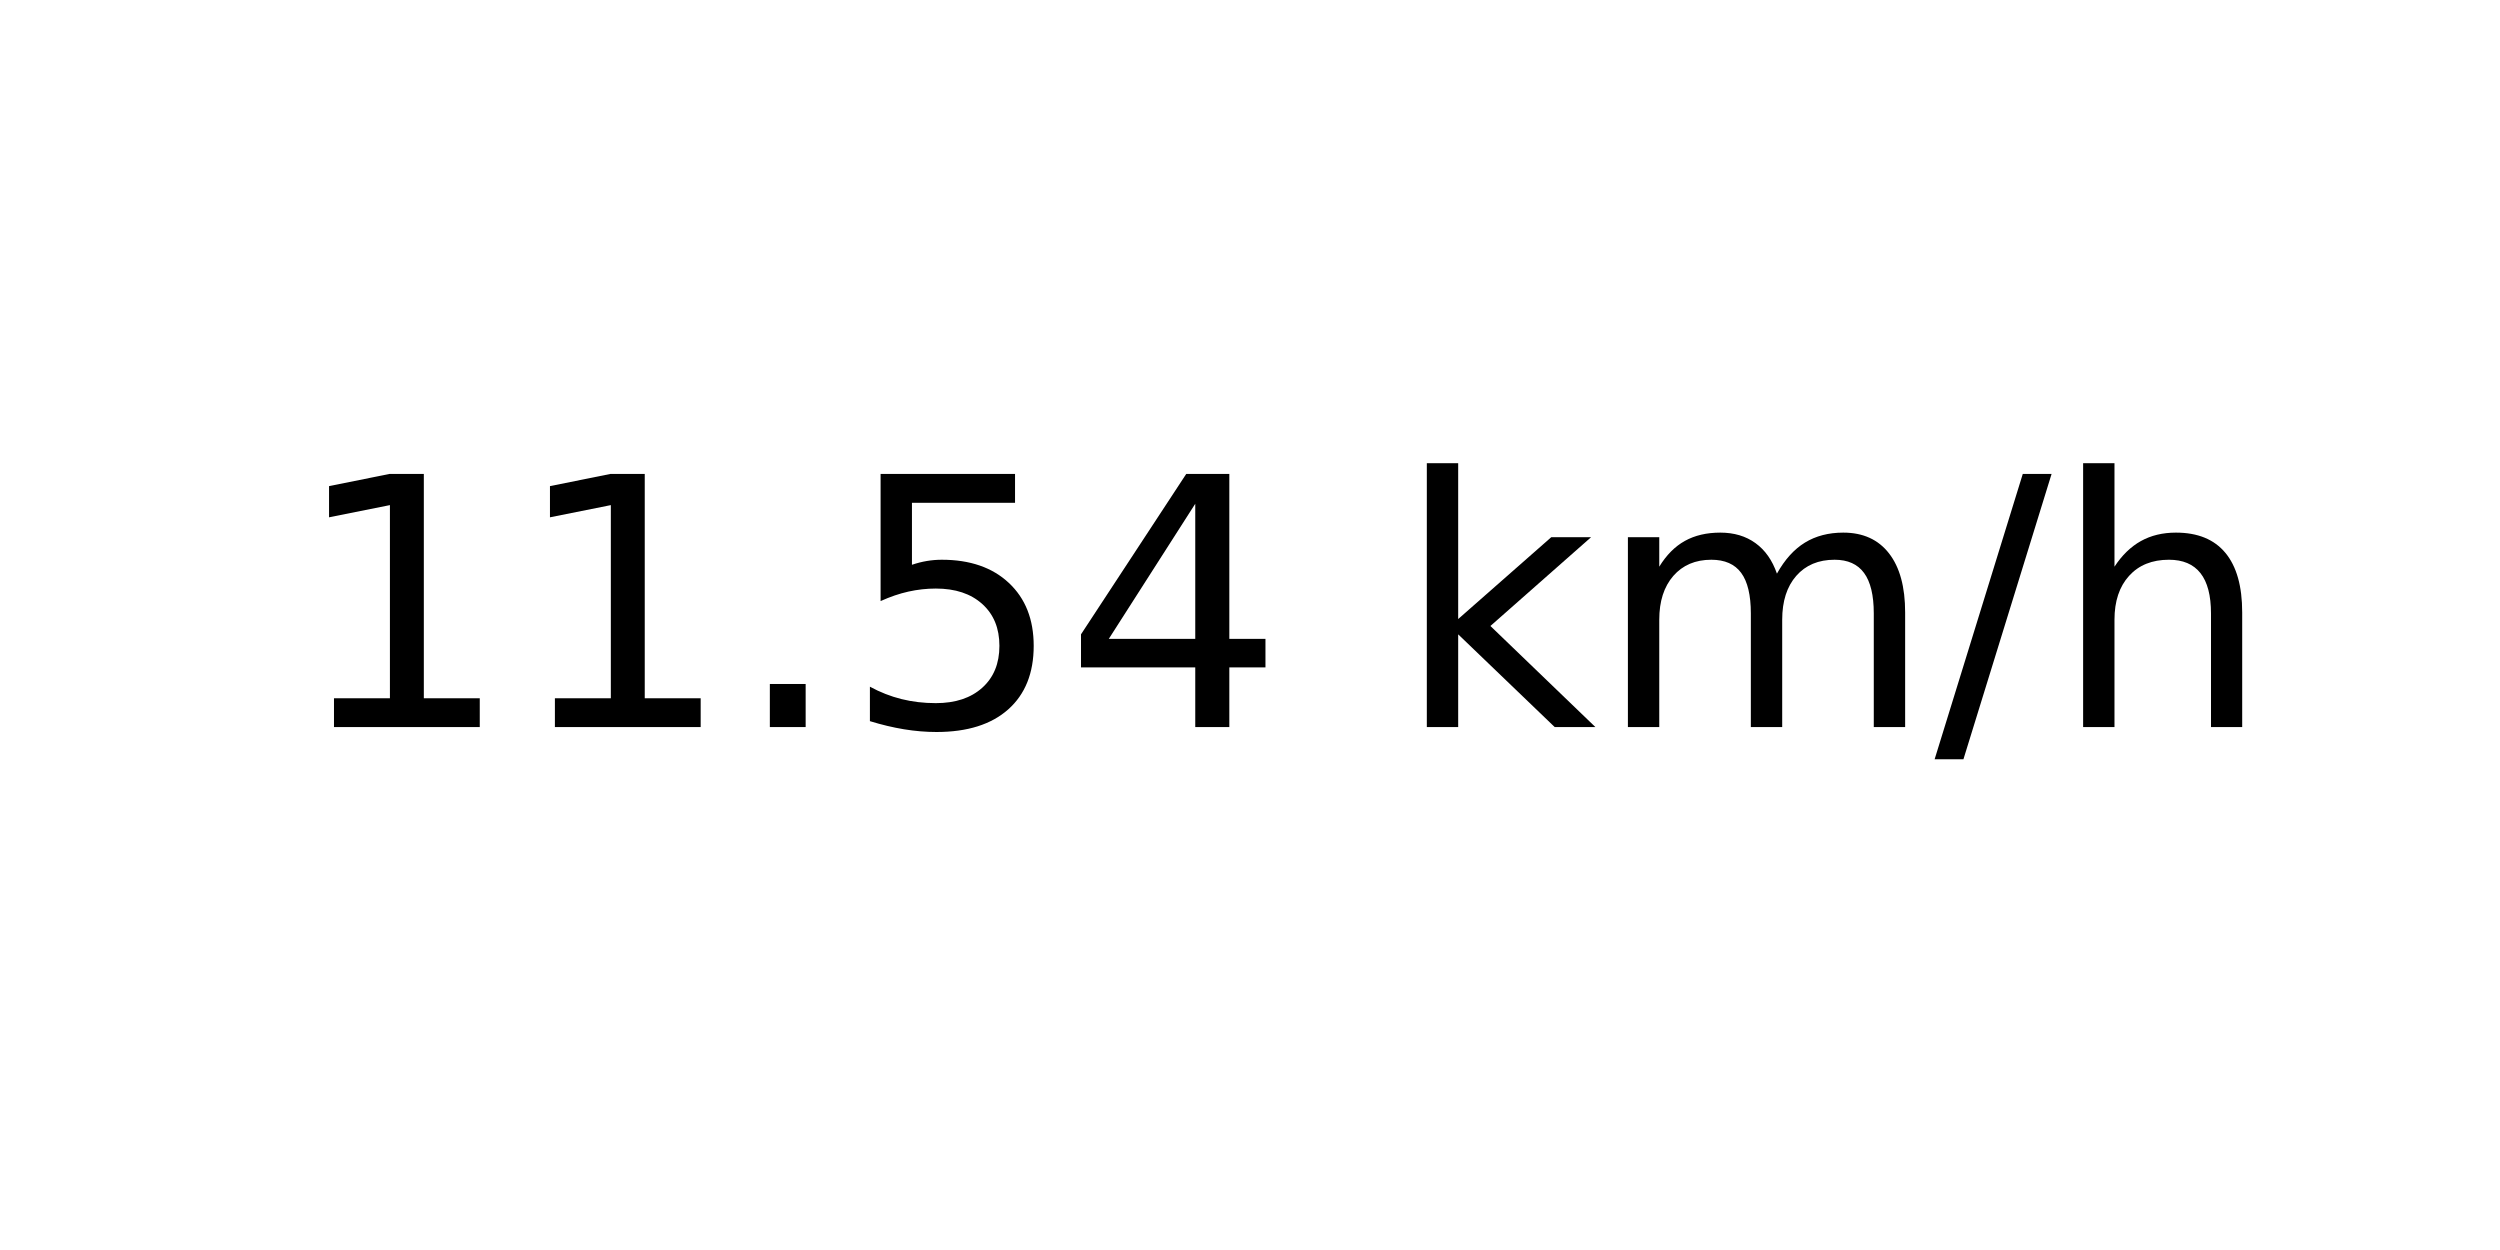
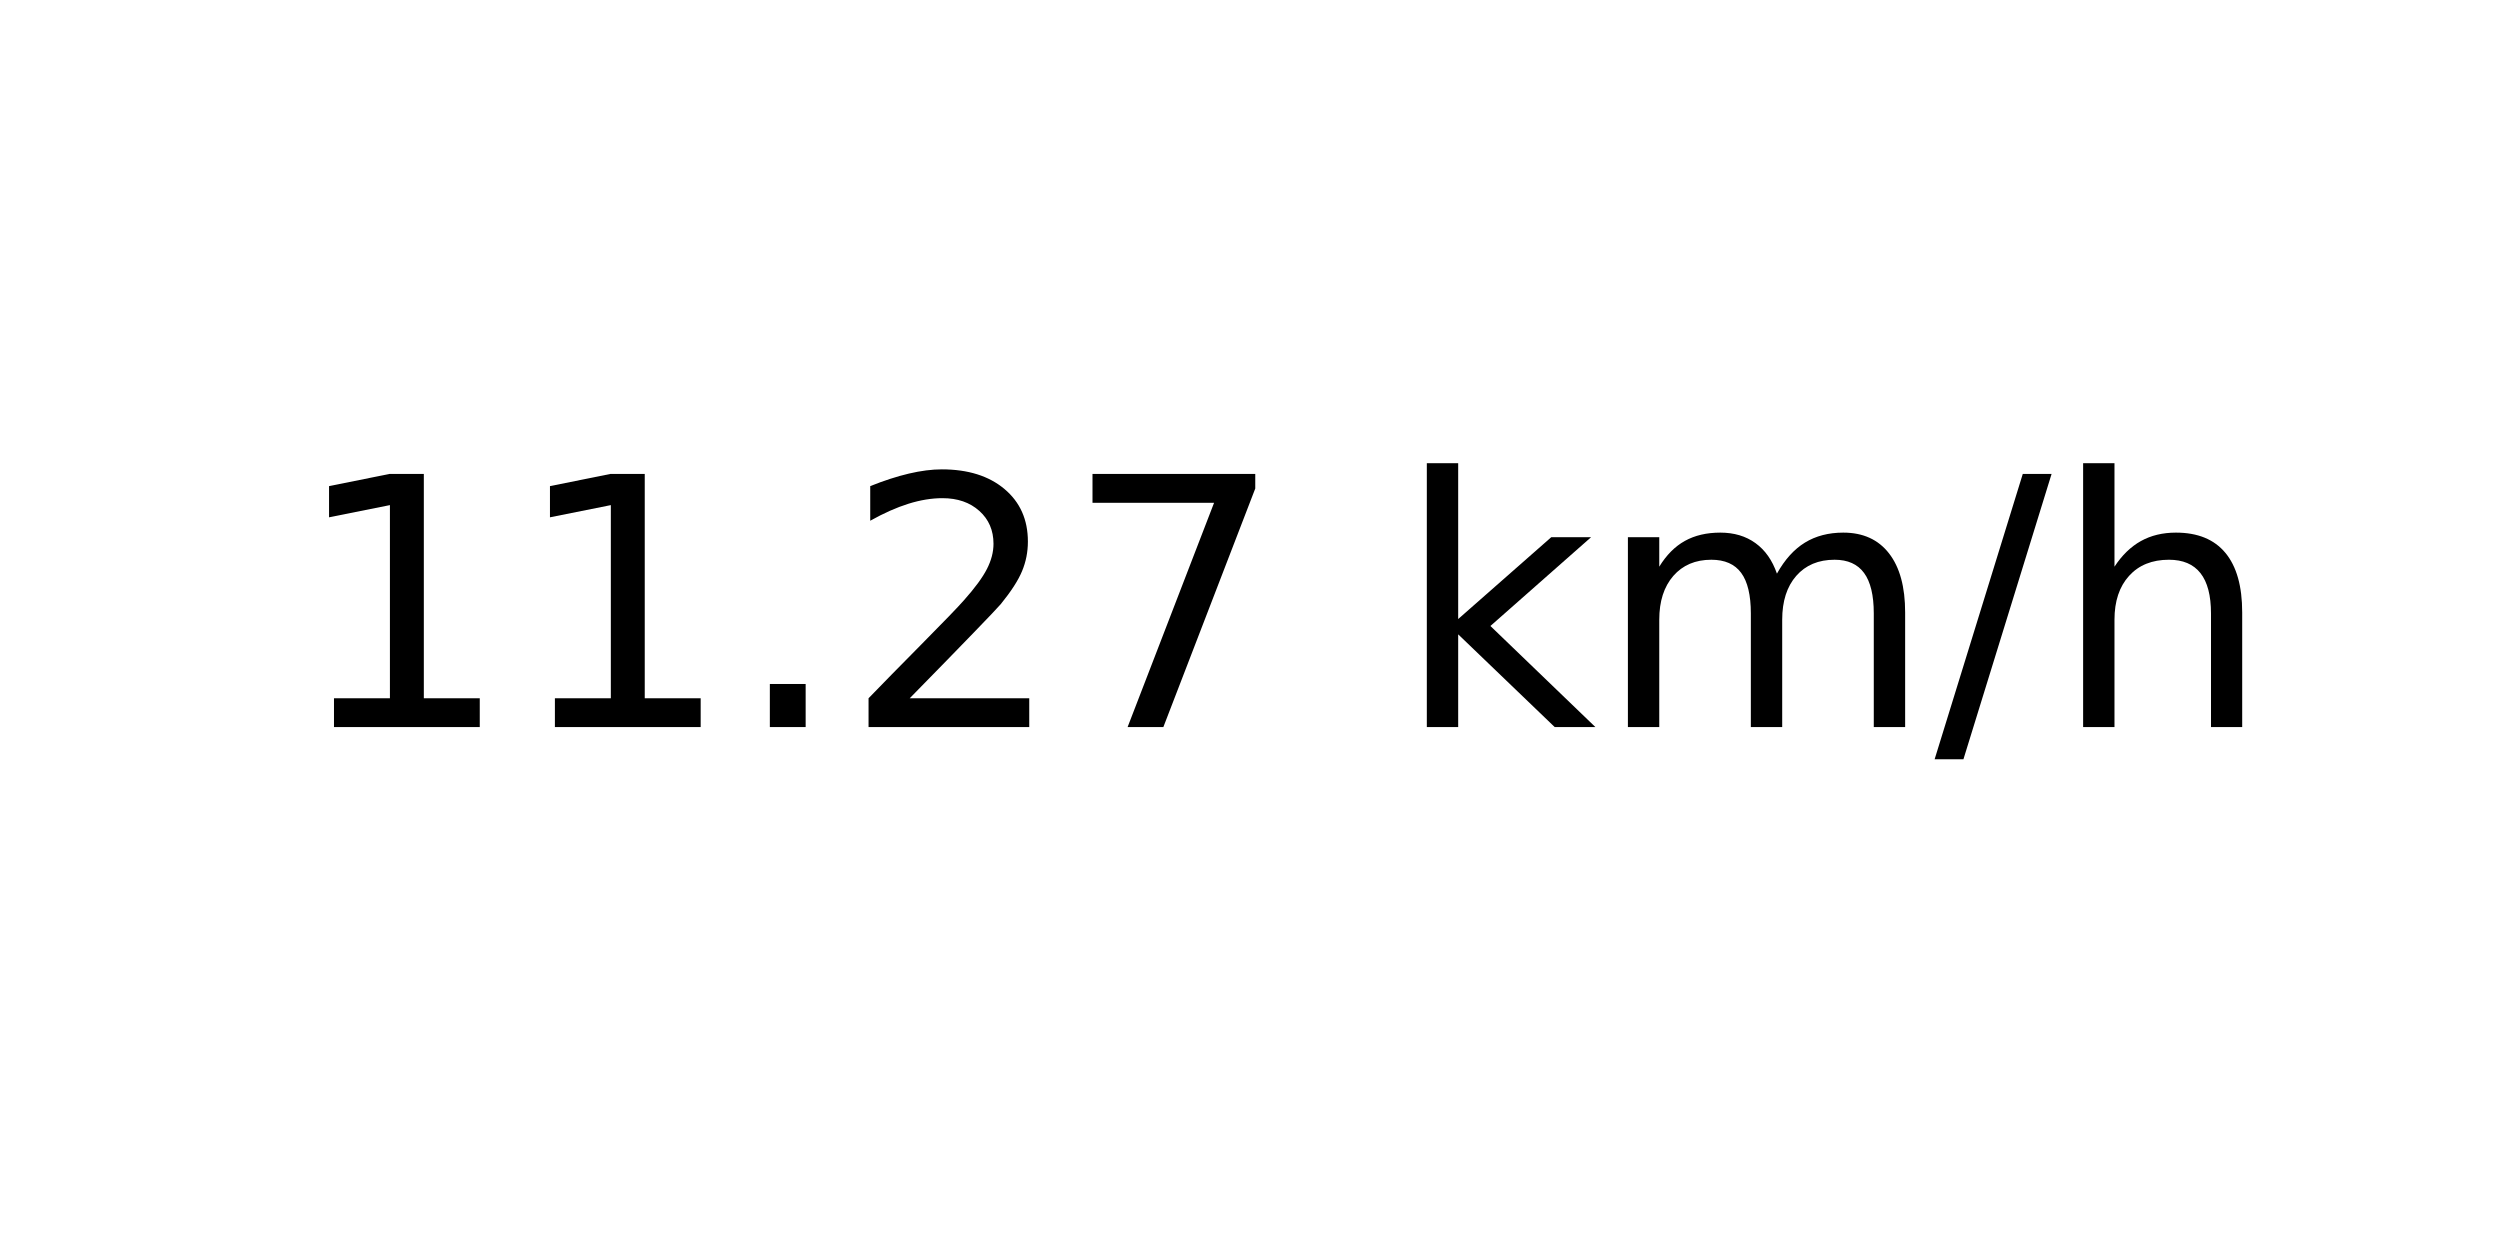
<svg xmlns="http://www.w3.org/2000/svg" xmlns:xlink="http://www.w3.org/1999/xlink" width="72pt" height="36pt" viewBox="0 0 72 36" version="1.1">
  <defs>
    <style type="text/css">*{stroke-linejoin: round; stroke-linecap: butt}</style>
  </defs>
  <g id="figure_1">
    <g id="axes_1">
      <g id="text_1">
        <g transform="translate(8.378125 20.93937) scale(0.1 -0.1)">
          <defs>
            <path id="DejaVuSans-31" d="M 794 531  L 1825 531  L 1825 4091  L 703 3866  L 703 4441  L 1819 4666  L 2450 4666  L 2450 531  L 3481 531  L 3481 0  L 794 0  L 794 531  z " transform="scale(0.015625)" />
            <path id="DejaVuSans-2e" d="M 684 794  L 1344 794  L 1344 0  L 684 0  L 684 794  z " transform="scale(0.015625)" />
-             <path id="DejaVuSans-35" d="M 691 4666  L 3169 4666  L 3169 4134  L 1269 4134  L 1269 2991  Q 1406 3038 1543 3061  Q 1681 3084 1819 3084  Q 2600 3084 3056 2656  Q 3513 2228 3513 1497  Q 3513 744 3044 326  Q 2575 -91 1722 -91  Q 1428 -91 1123 -41  Q 819 9 494 109  L 494 744  Q 775 591 1075 516  Q 1375 441 1709 441  Q 2250 441 2565 725  Q 2881 1009 2881 1497  Q 2881 1984 2565 2268  Q 2250 2553 1709 2553  Q 1456 2553 1204 2497  Q 953 2441 691 2322  L 691 4666  z " transform="scale(0.015625)" />
-             <path id="DejaVuSans-34" d="M 2419 4116  L 825 1625  L 2419 1625  L 2419 4116  z M 2253 4666  L 3047 4666  L 3047 1625  L 3713 1625  L 3713 1100  L 3047 1100  L 3047 0  L 2419 0  L 2419 1100  L 313 1100  L 313 1709  L 2253 4666  z " transform="scale(0.015625)" />
+             <path id="DejaVuSans-32" d="M 1228 531  L 3431 531  L 3431 0  L 469 0  L 469 531  Q 828 903 1448 1529  Q 2069 2156 2228 2338  Q 2531 2678 2651 2914  Q 2772 3150 2772 3378  Q 2772 3750 2511 3984  Q 2250 4219 1831 4219  Q 1534 4219 1204 4116  Q 875 4013 500 3803  L 500 4441  Q 881 4594 1212 4672  Q 1544 4750 1819 4750  Q 2544 4750 2975 4387  Q 3406 4025 3406 3419  Q 3406 3131 3298 2873  Q 3191 2616 2906 2266  Q 2828 2175 2409 1742  Q 1991 1309 1228 531  z " transform="scale(0.015625)" />
+             <path id="DejaVuSans-37" d="M 525 4666  L 3525 4666  L 3525 4397  L 1831 0  L 1172 0  L 2766 4134  L 525 4134  L 525 4666  z " transform="scale(0.015625)" />
            <path id="DejaVuSans-20" transform="scale(0.015625)" />
            <path id="DejaVuSans-6b" d="M 581 4863  L 1159 4863  L 1159 1991  L 2875 3500  L 3609 3500  L 1753 1863  L 3688 0  L 2938 0  L 1159 1709  L 1159 0  L 581 0  L 581 4863  z " transform="scale(0.015625)" />
            <path id="DejaVuSans-6d" d="M 3328 2828  Q 3544 3216 3844 3400  Q 4144 3584 4550 3584  Q 5097 3584 5394 3201  Q 5691 2819 5691 2113  L 5691 0  L 5113 0  L 5113 2094  Q 5113 2597 4934 2840  Q 4756 3084 4391 3084  Q 3944 3084 3684 2787  Q 3425 2491 3425 1978  L 3425 0  L 2847 0  L 2847 2094  Q 2847 2600 2669 2842  Q 2491 3084 2119 3084  Q 1678 3084 1418 2786  Q 1159 2488 1159 1978  L 1159 0  L 581 0  L 581 3500  L 1159 3500  L 1159 2956  Q 1356 3278 1631 3431  Q 1906 3584 2284 3584  Q 2666 3584 2933 3390  Q 3200 3197 3328 2828  z " transform="scale(0.015625)" />
            <path id="DejaVuSans-2f" d="M 1625 4666  L 2156 4666  L 531 -594  L 0 -594  L 1625 4666  z " transform="scale(0.015625)" />
            <path id="DejaVuSans-68" d="M 3513 2113  L 3513 0  L 2938 0  L 2938 2094  Q 2938 2591 2744 2837  Q 2550 3084 2163 3084  Q 1697 3084 1428 2787  Q 1159 2491 1159 1978  L 1159 0  L 581 0  L 581 4863  L 1159 4863  L 1159 2956  Q 1366 3272 1645 3428  Q 1925 3584 2291 3584  Q 2894 3584 3203 3211  Q 3513 2838 3513 2113  z " transform="scale(0.015625)" />
          </defs>
          <use xlink:href="#DejaVuSans-31" />
          <use xlink:href="#DejaVuSans-31" x="63.623" />
          <use xlink:href="#DejaVuSans-2e" x="127.246" />
-           <use xlink:href="#DejaVuSans-35" x="159.033" />
-           <use xlink:href="#DejaVuSans-34" x="222.656" />
+           <use xlink:href="#DejaVuSans-32" x="159.033" />
+           <use xlink:href="#DejaVuSans-37" x="222.656" />
          <use xlink:href="#DejaVuSans-20" x="286.279" />
          <use xlink:href="#DejaVuSans-6b" x="318.066" />
          <use xlink:href="#DejaVuSans-6d" x="375.977" />
          <use xlink:href="#DejaVuSans-2f" x="473.389" />
          <use xlink:href="#DejaVuSans-68" x="507.08" />
        </g>
      </g>
    </g>
  </g>
</svg>
